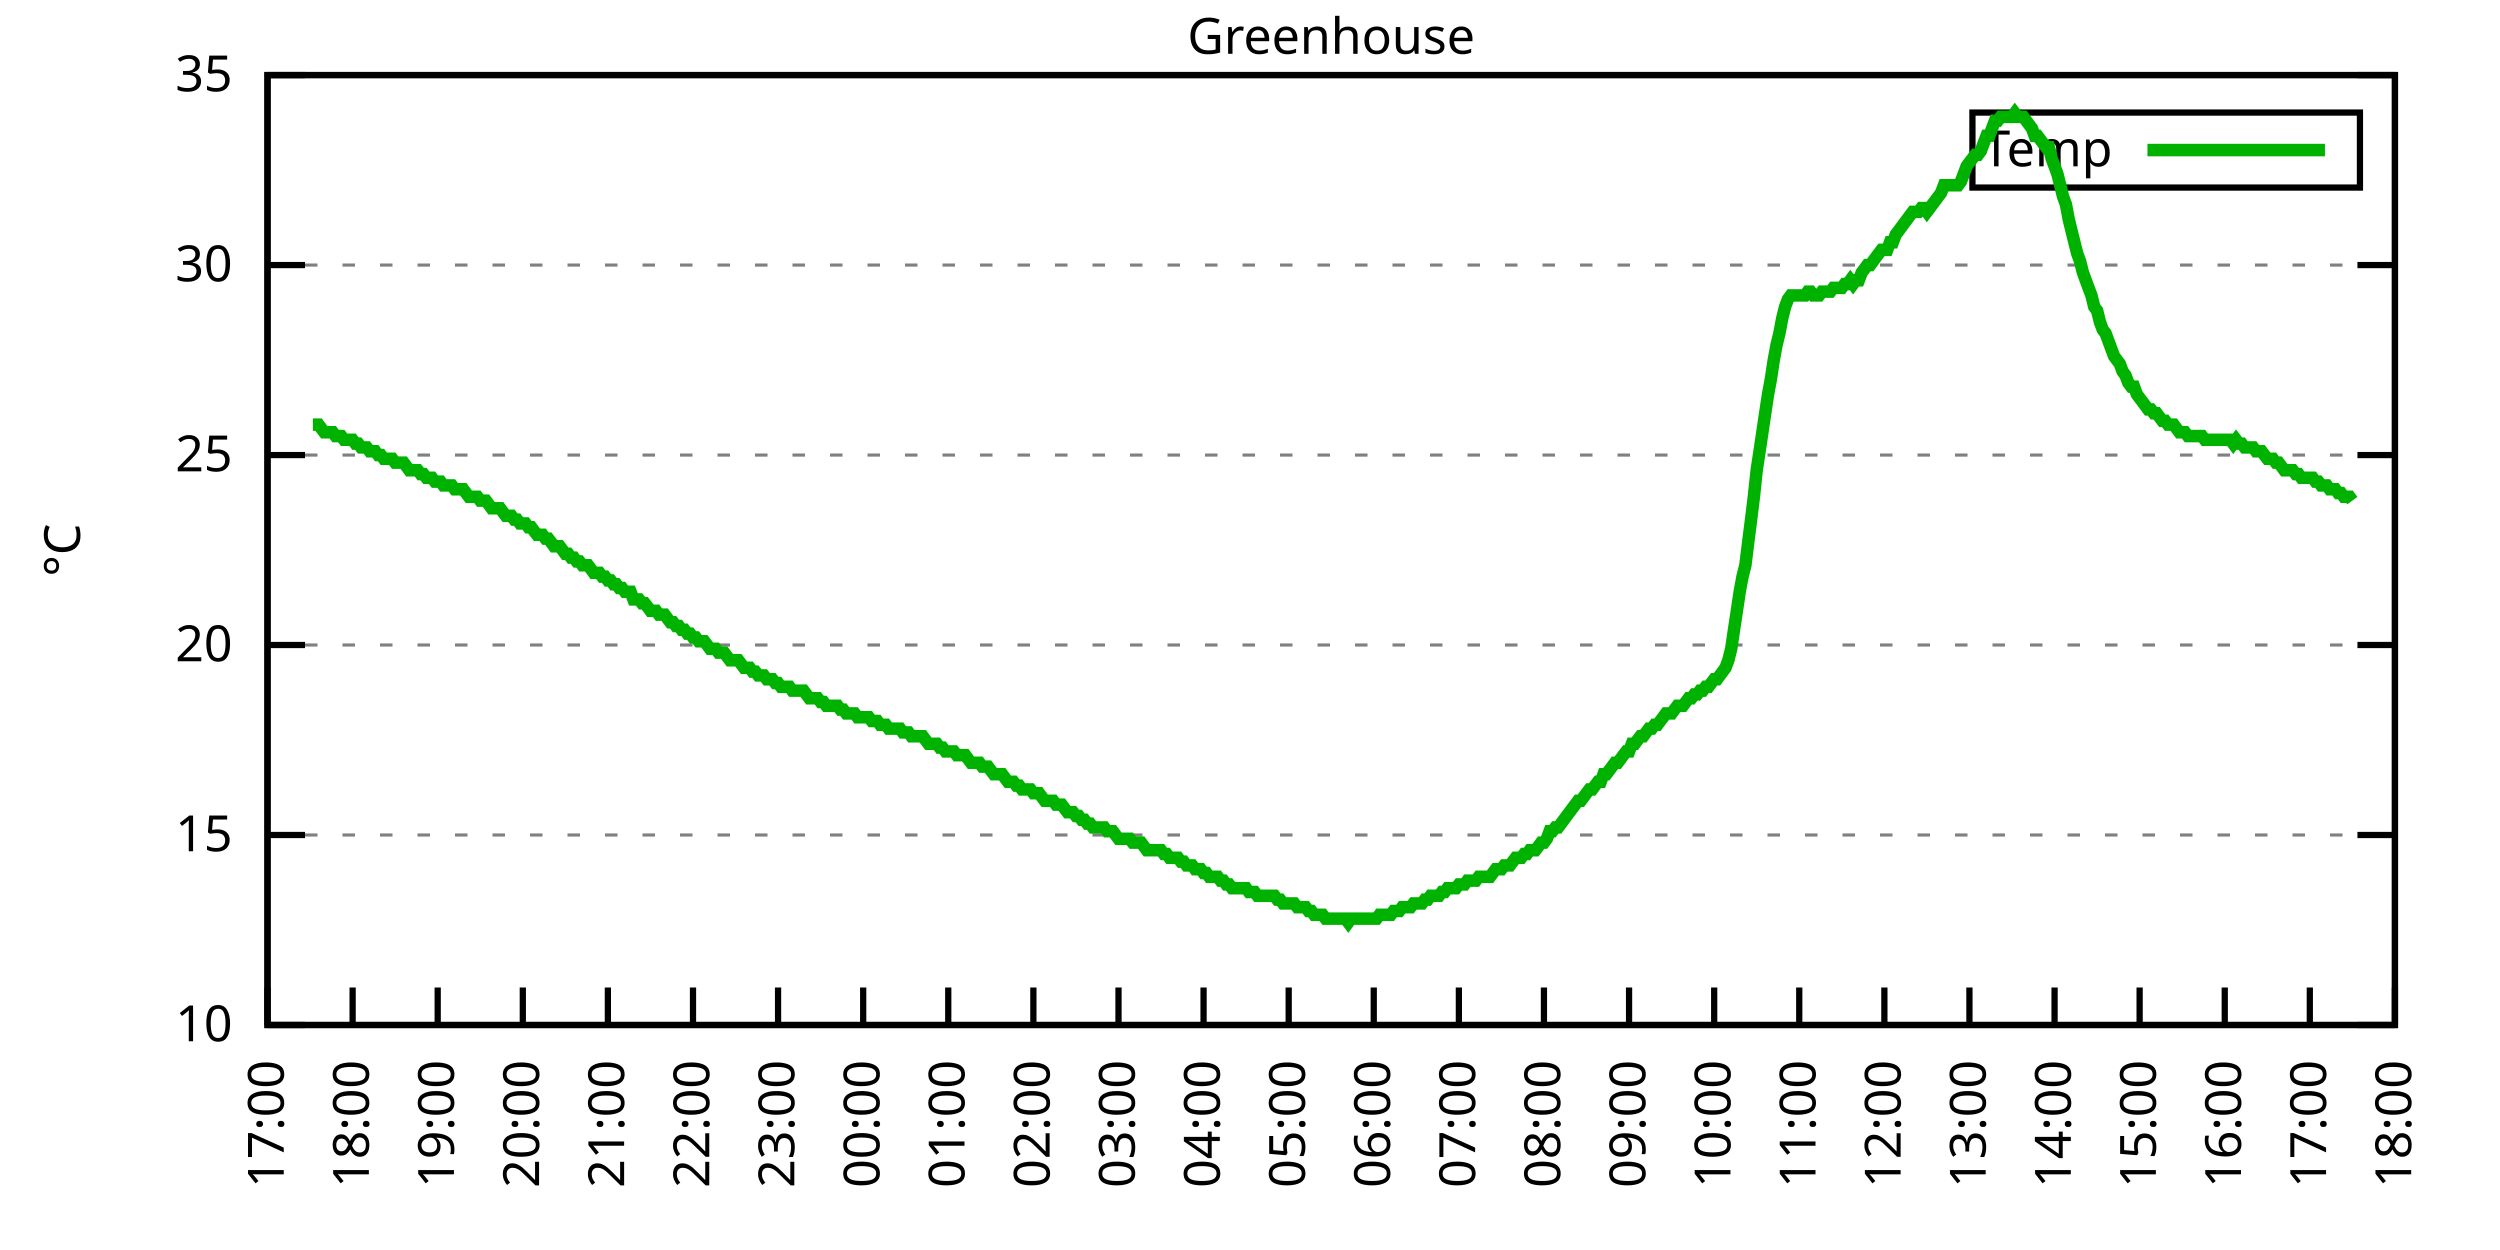
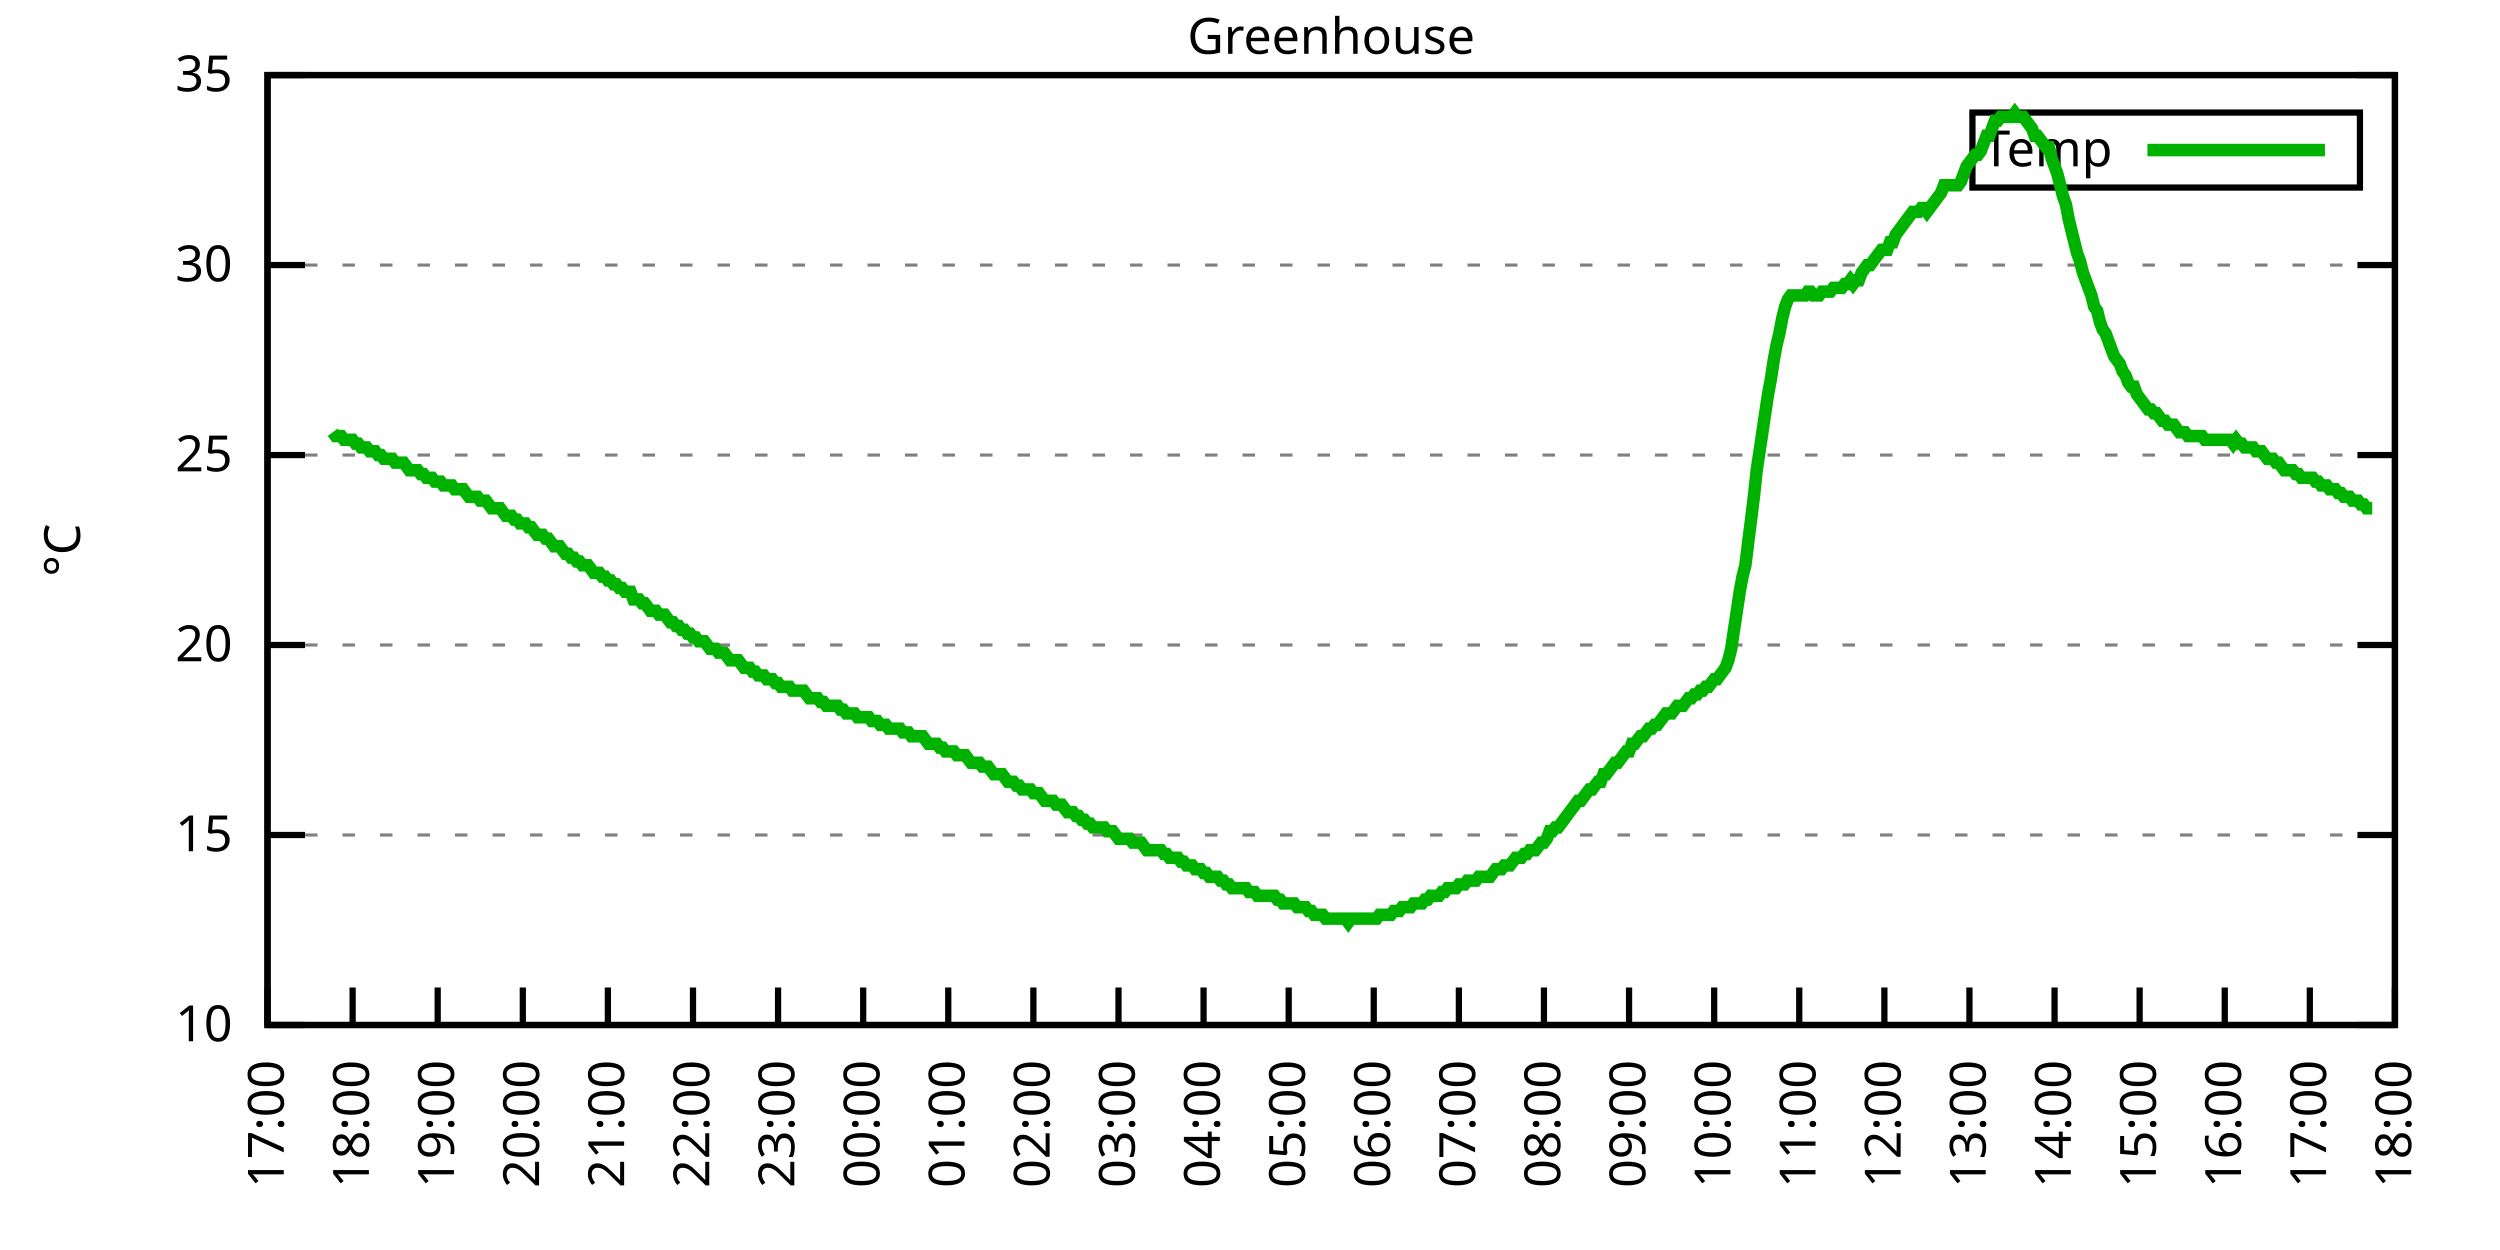
<svg xmlns="http://www.w3.org/2000/svg" xmlns:xlink="http://www.w3.org/1999/xlink" width="400" height="200" viewBox="0 0 400 200">
  <g id="gnuplot_canvas">
    <rect x="0" y="0" width="400" height="200" fill="none" />
    <defs>
      <circle id="gpDot" r="0.5" stroke-width="0.5" stroke="currentColor" />
      <path id="gpPt0" stroke-width="0.333" stroke="currentColor" d="M-1,0 h2 M0,-1 v2" />
      <path id="gpPt1" stroke-width="0.333" stroke="currentColor" d="M-1,-1 L1,1 M1,-1 L-1,1" />
      <path id="gpPt2" stroke-width="0.333" stroke="currentColor" d="M-1,0 L1,0 M0,-1 L0,1 M-1,-1 L1,1 M-1,1 L1,-1" />
      <rect id="gpPt3" stroke-width="0.333" stroke="currentColor" x="-1" y="-1" width="2" height="2" />
      <rect id="gpPt4" stroke-width="0.333" stroke="currentColor" fill="currentColor" x="-1" y="-1" width="2" height="2" />
      <circle id="gpPt5" stroke-width="0.333" stroke="currentColor" cx="0" cy="0" r="1" />
      <use xlink:href="#gpPt5" id="gpPt6" fill="currentColor" stroke="none" />
      <path id="gpPt7" stroke-width="0.333" stroke="currentColor" d="M0,-1.33 L-1.33,0.67 L1.33,0.67 z" />
      <use xlink:href="#gpPt7" id="gpPt8" fill="currentColor" stroke="none" />
      <use xlink:href="#gpPt7" id="gpPt9" stroke="currentColor" transform="rotate(180)" />
      <use xlink:href="#gpPt9" id="gpPt10" fill="currentColor" stroke="none" />
      <use xlink:href="#gpPt3" id="gpPt11" stroke="currentColor" transform="rotate(45)" />
      <use xlink:href="#gpPt11" id="gpPt12" fill="currentColor" stroke="none" />
      <path id="gpPt13" stroke-width="0.333" stroke="currentColor" d="M0,1.330 L1.265,0.411 L0.782,-1.067 L-0.782,-1.076 L-1.265,0.411 z" />
      <use xlink:href="#gpPt13" id="gpPt14" fill="currentColor" stroke="none" />
      <filter id="textbox" filterUnits="objectBoundingBox" x="0" y="0" height="1" width="1">
        <feFlood flood-color="white" flood-opacity="1" result="bgnd" />
        <feComposite in="SourceGraphic" in2="bgnd" operator="atop" />
      </filter>
      <filter id="greybox" filterUnits="objectBoundingBox" x="0" y="0" height="1" width="1">
        <feFlood flood-color="lightgrey" flood-opacity="1" result="grey" />
        <feComposite in="SourceGraphic" in2="grey" operator="atop" />
      </filter>
    </defs>
    <g fill="none" color="white" stroke="currentColor" stroke-width="1.00" stroke-linecap="butt" stroke-linejoin="miter">
</g>
    <g fill="none" color="black" stroke="currentColor" stroke-width="1.00" stroke-linecap="butt" stroke-linejoin="miter">
      <g stroke="none" shape-rendering="crispEdges">
        <polygon fill="rgb(255, 255, 255)" points="42.80,164.00 383.18,164.00 383.18,12.02 42.80,12.02 " />
      </g>
    </g>
    <g fill="none" color="black" stroke="currentColor" stroke-width="1.00" stroke-linecap="butt" stroke-linejoin="miter">
</g>
    <g fill="none" color="black" stroke="black" stroke-width="0.50" stroke-linecap="butt" stroke-linejoin="miter">
</g>
    <g fill="none" color="gray" stroke="currentColor" stroke-width="0.50" stroke-linecap="butt" stroke-linejoin="miter">
      <path stroke="gray" stroke-dasharray="2,4" class="gridline" d="M42.80,164.00 L383.19,164.00  " />
    </g>
    <g fill="none" color="gray" stroke="gray" stroke-width="1.00" stroke-linecap="butt" stroke-linejoin="miter">
</g>
    <g fill="none" color="black" stroke="currentColor" stroke-width="1.00" stroke-linecap="butt" stroke-linejoin="miter">
      <path stroke="black" d="M42.80,164.00 L48.80,164.00 M383.19,164.00 L377.19,164.00  " />
      <g transform="translate(37.20,166.60)" stroke="none" fill="black" font-family="Sans" font-size="8.00" text-anchor="end">
        <text>
          <tspan font-family="Sans"> 10</tspan>
        </text>
      </g>
    </g>
    <g fill="none" color="black" stroke="currentColor" stroke-width="1.00" stroke-linecap="butt" stroke-linejoin="miter">
</g>
    <g fill="none" color="black" stroke="black" stroke-width="0.50" stroke-linecap="butt" stroke-linejoin="miter">
</g>
    <g fill="none" color="gray" stroke="currentColor" stroke-width="0.50" stroke-linecap="butt" stroke-linejoin="miter">
      <path stroke="gray" stroke-dasharray="2,4" class="gridline" d="M42.80,133.60 L383.19,133.60  " />
    </g>
    <g fill="none" color="gray" stroke="gray" stroke-width="1.00" stroke-linecap="butt" stroke-linejoin="miter">
</g>
    <g fill="none" color="black" stroke="currentColor" stroke-width="1.00" stroke-linecap="butt" stroke-linejoin="miter">
      <path stroke="black" d="M42.80,133.60 L48.80,133.60 M383.19,133.60 L377.19,133.60  " />
      <g transform="translate(37.20,136.20)" stroke="none" fill="black" font-family="Sans" font-size="8.00" text-anchor="end">
        <text>
          <tspan font-family="Sans"> 15</tspan>
        </text>
      </g>
    </g>
    <g fill="none" color="black" stroke="currentColor" stroke-width="1.00" stroke-linecap="butt" stroke-linejoin="miter">
</g>
    <g fill="none" color="black" stroke="black" stroke-width="0.50" stroke-linecap="butt" stroke-linejoin="miter">
</g>
    <g fill="none" color="gray" stroke="currentColor" stroke-width="0.50" stroke-linecap="butt" stroke-linejoin="miter">
      <path stroke="gray" stroke-dasharray="2,4" class="gridline" d="M42.80,103.20 L383.19,103.20  " />
    </g>
    <g fill="none" color="gray" stroke="gray" stroke-width="1.00" stroke-linecap="butt" stroke-linejoin="miter">
</g>
    <g fill="none" color="black" stroke="currentColor" stroke-width="1.00" stroke-linecap="butt" stroke-linejoin="miter">
      <path stroke="black" d="M42.80,103.20 L48.80,103.20 M383.19,103.20 L377.19,103.20  " />
      <g transform="translate(37.20,105.80)" stroke="none" fill="black" font-family="Sans" font-size="8.00" text-anchor="end">
        <text>
          <tspan font-family="Sans"> 20</tspan>
        </text>
      </g>
    </g>
    <g fill="none" color="black" stroke="currentColor" stroke-width="1.00" stroke-linecap="butt" stroke-linejoin="miter">
</g>
    <g fill="none" color="black" stroke="black" stroke-width="0.50" stroke-linecap="butt" stroke-linejoin="miter">
</g>
    <g fill="none" color="gray" stroke="currentColor" stroke-width="0.50" stroke-linecap="butt" stroke-linejoin="miter">
      <path stroke="gray" stroke-dasharray="2,4" class="gridline" d="M42.80,72.81 L383.19,72.81  " />
    </g>
    <g fill="none" color="gray" stroke="gray" stroke-width="1.00" stroke-linecap="butt" stroke-linejoin="miter">
</g>
    <g fill="none" color="black" stroke="currentColor" stroke-width="1.00" stroke-linecap="butt" stroke-linejoin="miter">
      <path stroke="black" d="M42.80,72.81 L48.80,72.81 M383.19,72.81 L377.19,72.81  " />
      <g transform="translate(37.20,75.41)" stroke="none" fill="black" font-family="Sans" font-size="8.00" text-anchor="end">
        <text>
          <tspan font-family="Sans"> 25</tspan>
        </text>
      </g>
    </g>
    <g fill="none" color="black" stroke="currentColor" stroke-width="1.00" stroke-linecap="butt" stroke-linejoin="miter">
</g>
    <g fill="none" color="black" stroke="black" stroke-width="0.50" stroke-linecap="butt" stroke-linejoin="miter">
</g>
    <g fill="none" color="gray" stroke="currentColor" stroke-width="0.50" stroke-linecap="butt" stroke-linejoin="miter">
      <path stroke="gray" stroke-dasharray="2,4" class="gridline" d="M42.80,42.41 L383.19,42.41  " />
    </g>
    <g fill="none" color="gray" stroke="gray" stroke-width="1.00" stroke-linecap="butt" stroke-linejoin="miter">
</g>
    <g fill="none" color="black" stroke="currentColor" stroke-width="1.00" stroke-linecap="butt" stroke-linejoin="miter">
      <path stroke="black" d="M42.80,42.41 L48.80,42.41 M383.19,42.41 L377.19,42.41  " />
      <g transform="translate(37.20,45.01)" stroke="none" fill="black" font-family="Sans" font-size="8.00" text-anchor="end">
        <text>
          <tspan font-family="Sans"> 30</tspan>
        </text>
      </g>
    </g>
    <g fill="none" color="black" stroke="currentColor" stroke-width="1.00" stroke-linecap="butt" stroke-linejoin="miter">
</g>
    <g fill="none" color="black" stroke="black" stroke-width="0.50" stroke-linecap="butt" stroke-linejoin="miter">
</g>
    <g fill="none" color="gray" stroke="currentColor" stroke-width="0.50" stroke-linecap="butt" stroke-linejoin="miter">
      <path stroke="gray" stroke-dasharray="2,4" class="gridline" d="M42.80,12.01 L383.19,12.01  " />
    </g>
    <g fill="none" color="gray" stroke="gray" stroke-width="1.00" stroke-linecap="butt" stroke-linejoin="miter">
</g>
    <g fill="none" color="black" stroke="currentColor" stroke-width="1.00" stroke-linecap="butt" stroke-linejoin="miter">
      <path stroke="black" d="M42.80,12.01 L48.80,12.01 M383.19,12.01 L377.19,12.01  " />
      <g transform="translate(37.20,14.61)" stroke="none" fill="black" font-family="Sans" font-size="8.00" text-anchor="end">
        <text>
          <tspan font-family="Sans"> 35</tspan>
        </text>
      </g>
    </g>
    <g fill="none" color="black" stroke="currentColor" stroke-width="1.00" stroke-linecap="butt" stroke-linejoin="miter">
      <path stroke="black" d="M42.80,164.00 L42.80,158.00  " />
      <g transform="translate(45.40,169.60) rotate(270.00)" stroke="none" fill="black" font-family="Sans" font-size="8.00" text-anchor="end">
        <text>
          <tspan font-family="Sans">17:00</tspan>
        </text>
      </g>
    </g>
    <g fill="none" color="black" stroke="currentColor" stroke-width="1.00" stroke-linecap="butt" stroke-linejoin="miter">
      <path stroke="black" d="M56.42,164.00 L56.42,158.00  " />
      <g transform="translate(59.02,169.60) rotate(270.00)" stroke="none" fill="black" font-family="Sans" font-size="8.00" text-anchor="end">
        <text>
          <tspan font-family="Sans">18:00</tspan>
        </text>
      </g>
    </g>
    <g fill="none" color="black" stroke="currentColor" stroke-width="1.00" stroke-linecap="butt" stroke-linejoin="miter">
      <path stroke="black" d="M70.03,164.00 L70.03,158.00  " />
      <g transform="translate(72.63,169.60) rotate(270.00)" stroke="none" fill="black" font-family="Sans" font-size="8.00" text-anchor="end">
        <text>
          <tspan font-family="Sans">19:00</tspan>
        </text>
      </g>
    </g>
    <g fill="none" color="black" stroke="currentColor" stroke-width="1.00" stroke-linecap="butt" stroke-linejoin="miter">
      <path stroke="black" d="M83.65,164.00 L83.65,158.00  " />
      <g transform="translate(86.25,169.60) rotate(270.00)" stroke="none" fill="black" font-family="Sans" font-size="8.00" text-anchor="end">
        <text>
          <tspan font-family="Sans">20:00</tspan>
        </text>
      </g>
    </g>
    <g fill="none" color="black" stroke="currentColor" stroke-width="1.00" stroke-linecap="butt" stroke-linejoin="miter">
      <path stroke="black" d="M97.26,164.00 L97.26,158.00  " />
      <g transform="translate(99.86,169.60) rotate(270.00)" stroke="none" fill="black" font-family="Sans" font-size="8.00" text-anchor="end">
        <text>
          <tspan font-family="Sans">21:00</tspan>
        </text>
      </g>
    </g>
    <g fill="none" color="black" stroke="currentColor" stroke-width="1.00" stroke-linecap="butt" stroke-linejoin="miter">
      <path stroke="black" d="M110.88,164.00 L110.88,158.00  " />
      <g transform="translate(113.48,169.60) rotate(270.00)" stroke="none" fill="black" font-family="Sans" font-size="8.00" text-anchor="end">
        <text>
          <tspan font-family="Sans">22:00</tspan>
        </text>
      </g>
    </g>
    <g fill="none" color="black" stroke="currentColor" stroke-width="1.00" stroke-linecap="butt" stroke-linejoin="miter">
      <path stroke="black" d="M124.49,164.00 L124.49,158.00  " />
      <g transform="translate(127.09,169.60) rotate(270.00)" stroke="none" fill="black" font-family="Sans" font-size="8.00" text-anchor="end">
        <text>
          <tspan font-family="Sans">23:00</tspan>
        </text>
      </g>
    </g>
    <g fill="none" color="black" stroke="currentColor" stroke-width="1.00" stroke-linecap="butt" stroke-linejoin="miter">
      <path stroke="black" d="M138.11,164.00 L138.11,158.00  " />
      <g transform="translate(140.71,169.60) rotate(270.00)" stroke="none" fill="black" font-family="Sans" font-size="8.00" text-anchor="end">
        <text>
          <tspan font-family="Sans">00:00</tspan>
        </text>
      </g>
    </g>
    <g fill="none" color="black" stroke="currentColor" stroke-width="1.00" stroke-linecap="butt" stroke-linejoin="miter">
      <path stroke="black" d="M151.72,164.00 L151.72,158.00  " />
      <g transform="translate(154.32,169.60) rotate(270.00)" stroke="none" fill="black" font-family="Sans" font-size="8.00" text-anchor="end">
        <text>
          <tspan font-family="Sans">01:00</tspan>
        </text>
      </g>
    </g>
    <g fill="none" color="black" stroke="currentColor" stroke-width="1.00" stroke-linecap="butt" stroke-linejoin="miter">
      <path stroke="black" d="M165.34,164.00 L165.34,158.00  " />
      <g transform="translate(167.94,169.60) rotate(270.00)" stroke="none" fill="black" font-family="Sans" font-size="8.00" text-anchor="end">
        <text>
          <tspan font-family="Sans">02:00</tspan>
        </text>
      </g>
    </g>
    <g fill="none" color="black" stroke="currentColor" stroke-width="1.00" stroke-linecap="butt" stroke-linejoin="miter">
      <path stroke="black" d="M178.96,164.00 L178.96,158.00  " />
      <g transform="translate(181.56,169.60) rotate(270.00)" stroke="none" fill="black" font-family="Sans" font-size="8.00" text-anchor="end">
        <text>
          <tspan font-family="Sans">03:00</tspan>
        </text>
      </g>
    </g>
    <g fill="none" color="black" stroke="currentColor" stroke-width="1.00" stroke-linecap="butt" stroke-linejoin="miter">
      <path stroke="black" d="M192.57,164.00 L192.57,158.00  " />
      <g transform="translate(195.17,169.60) rotate(270.00)" stroke="none" fill="black" font-family="Sans" font-size="8.00" text-anchor="end">
        <text>
          <tspan font-family="Sans">04:00</tspan>
        </text>
      </g>
    </g>
    <g fill="none" color="black" stroke="currentColor" stroke-width="1.00" stroke-linecap="butt" stroke-linejoin="miter">
      <path stroke="black" d="M206.19,164.00 L206.19,158.00  " />
      <g transform="translate(208.79,169.60) rotate(270.00)" stroke="none" fill="black" font-family="Sans" font-size="8.00" text-anchor="end">
        <text>
          <tspan font-family="Sans">05:00</tspan>
        </text>
      </g>
    </g>
    <g fill="none" color="black" stroke="currentColor" stroke-width="1.00" stroke-linecap="butt" stroke-linejoin="miter">
      <path stroke="black" d="M219.80,164.00 L219.80,158.00  " />
      <g transform="translate(222.40,169.60) rotate(270.00)" stroke="none" fill="black" font-family="Sans" font-size="8.00" text-anchor="end">
        <text>
          <tspan font-family="Sans">06:00</tspan>
        </text>
      </g>
    </g>
    <g fill="none" color="black" stroke="currentColor" stroke-width="1.00" stroke-linecap="butt" stroke-linejoin="miter">
      <path stroke="black" d="M233.42,164.00 L233.42,158.00  " />
      <g transform="translate(236.02,169.60) rotate(270.00)" stroke="none" fill="black" font-family="Sans" font-size="8.00" text-anchor="end">
        <text>
          <tspan font-family="Sans">07:00</tspan>
        </text>
      </g>
    </g>
    <g fill="none" color="black" stroke="currentColor" stroke-width="1.00" stroke-linecap="butt" stroke-linejoin="miter">
      <path stroke="black" d="M247.03,164.00 L247.03,158.00  " />
      <g transform="translate(249.63,169.60) rotate(270.00)" stroke="none" fill="black" font-family="Sans" font-size="8.00" text-anchor="end">
        <text>
          <tspan font-family="Sans">08:00</tspan>
        </text>
      </g>
    </g>
    <g fill="none" color="black" stroke="currentColor" stroke-width="1.00" stroke-linecap="butt" stroke-linejoin="miter">
      <path stroke="black" d="M260.65,164.00 L260.65,158.00  " />
      <g transform="translate(263.25,169.60) rotate(270.00)" stroke="none" fill="black" font-family="Sans" font-size="8.00" text-anchor="end">
        <text>
          <tspan font-family="Sans">09:00</tspan>
        </text>
      </g>
    </g>
    <g fill="none" color="black" stroke="currentColor" stroke-width="1.00" stroke-linecap="butt" stroke-linejoin="miter">
      <path stroke="black" d="M274.27,164.00 L274.27,158.00  " />
      <g transform="translate(276.87,169.60) rotate(270.00)" stroke="none" fill="black" font-family="Sans" font-size="8.00" text-anchor="end">
        <text>
          <tspan font-family="Sans">10:00</tspan>
        </text>
      </g>
    </g>
    <g fill="none" color="black" stroke="currentColor" stroke-width="1.00" stroke-linecap="butt" stroke-linejoin="miter">
      <path stroke="black" d="M287.88,164.00 L287.88,158.00  " />
      <g transform="translate(290.48,169.60) rotate(270.00)" stroke="none" fill="black" font-family="Sans" font-size="8.00" text-anchor="end">
        <text>
          <tspan font-family="Sans">11:00</tspan>
        </text>
      </g>
    </g>
    <g fill="none" color="black" stroke="currentColor" stroke-width="1.00" stroke-linecap="butt" stroke-linejoin="miter">
      <path stroke="black" d="M301.50,164.00 L301.50,158.00  " />
      <g transform="translate(304.10,169.60) rotate(270.00)" stroke="none" fill="black" font-family="Sans" font-size="8.00" text-anchor="end">
        <text>
          <tspan font-family="Sans">12:00</tspan>
        </text>
      </g>
    </g>
    <g fill="none" color="black" stroke="currentColor" stroke-width="1.00" stroke-linecap="butt" stroke-linejoin="miter">
      <path stroke="black" d="M315.11,164.00 L315.11,158.00  " />
      <g transform="translate(317.71,169.60) rotate(270.00)" stroke="none" fill="black" font-family="Sans" font-size="8.00" text-anchor="end">
        <text>
          <tspan font-family="Sans">13:00</tspan>
        </text>
      </g>
    </g>
    <g fill="none" color="black" stroke="currentColor" stroke-width="1.00" stroke-linecap="butt" stroke-linejoin="miter">
      <path stroke="black" d="M328.73,164.00 L328.73,158.00  " />
      <g transform="translate(331.33,169.60) rotate(270.00)" stroke="none" fill="black" font-family="Sans" font-size="8.00" text-anchor="end">
        <text>
          <tspan font-family="Sans">14:00</tspan>
        </text>
      </g>
    </g>
    <g fill="none" color="black" stroke="currentColor" stroke-width="1.00" stroke-linecap="butt" stroke-linejoin="miter">
      <path stroke="black" d="M342.34,164.00 L342.34,158.00  " />
      <g transform="translate(344.94,169.60) rotate(270.00)" stroke="none" fill="black" font-family="Sans" font-size="8.00" text-anchor="end">
        <text>
          <tspan font-family="Sans">15:00</tspan>
        </text>
      </g>
    </g>
    <g fill="none" color="black" stroke="currentColor" stroke-width="1.00" stroke-linecap="butt" stroke-linejoin="miter">
      <path stroke="black" d="M355.96,164.00 L355.96,158.00  " />
      <g transform="translate(358.56,169.60) rotate(270.00)" stroke="none" fill="black" font-family="Sans" font-size="8.00" text-anchor="end">
        <text>
          <tspan font-family="Sans">16:00</tspan>
        </text>
      </g>
    </g>
    <g fill="none" color="black" stroke="currentColor" stroke-width="1.00" stroke-linecap="butt" stroke-linejoin="miter">
      <path stroke="black" d="M369.57,164.00 L369.57,158.00  " />
      <g transform="translate(372.17,169.60) rotate(270.00)" stroke="none" fill="black" font-family="Sans" font-size="8.00" text-anchor="end">
        <text>
          <tspan font-family="Sans">17:00</tspan>
        </text>
      </g>
    </g>
    <g fill="none" color="black" stroke="currentColor" stroke-width="1.00" stroke-linecap="butt" stroke-linejoin="miter">
      <path stroke="black" d="M383.19,164.00 L383.19,158.00  " />
      <g transform="translate(385.79,169.60) rotate(270.00)" stroke="none" fill="black" font-family="Sans" font-size="8.00" text-anchor="end">
        <text>
          <tspan font-family="Sans">18:00</tspan>
        </text>
      </g>
    </g>
    <g fill="none" color="black" stroke="currentColor" stroke-width="1.00" stroke-linecap="butt" stroke-linejoin="miter">
</g>
    <g fill="none" color="black" stroke="currentColor" stroke-width="1.00" stroke-linecap="butt" stroke-linejoin="miter">
      <path stroke="black" d="M42.80,12.01 L42.80,164.00 L383.19,164.00 L383.19,12.01 L42.80,12.01 Z  " />
    </g>
    <g fill="none" color="black" stroke="currentColor" stroke-width="1.00" stroke-linecap="butt" stroke-linejoin="miter">
</g>
    <g fill="none" color="black" stroke="currentColor" stroke-width="1.00" stroke-linecap="butt" stroke-linejoin="miter">
      <path stroke="black" d="M315.59,30.01 L315.59,18.01 L377.59,18.01 L377.59,30.01 L315.59,30.01 Z  " />
    </g>
    <g id="Greenhouse_plot_1">
      <g fill="none" color="white" stroke="black" stroke-width="2.00" stroke-linecap="butt" stroke-linejoin="miter">
</g>
      <g fill="none" color="black" stroke="currentColor" stroke-width="2.00" stroke-linecap="butt" stroke-linejoin="miter">
        <g transform="translate(337.99,26.61)" stroke="none" fill="black" font-family="Sans" font-size="8.00" text-anchor="end">
          <text>
            <tspan font-family="Sans">Temp</tspan>
          </text>
        </g>
      </g>
      <g fill="none" color="black" stroke="currentColor" stroke-width="2.00" stroke-linecap="butt" stroke-linejoin="miter">
-         <path stroke="rgb(  0, 178,   0)" d="M343.59,24.01 L371.99,24.01 M50.06,67.94 L50.52,67.94 L50.97,67.94 L51.42,68.55 L51.88,69.16 L52.33,69.16   L52.78,69.16 L53.24,69.16 L53.69,69.77 L54.15,69.77 L54.60,69.77 L55.05,70.37 L55.51,70.37 L55.96,70.37   L56.42,70.37 L56.87,70.98 L57.32,70.98 L57.78,71.59 L58.23,71.59 L58.68,71.59 L59.14,72.20 L59.59,72.20   L60.05,72.20 L60.50,72.81 L60.95,72.81 L61.41,73.41 L61.86,73.41 L62.32,73.41 L62.77,73.41 L63.22,74.02   L63.68,74.02 L64.13,74.02 L64.58,74.02 L65.04,74.63 L65.49,75.24 L65.95,75.24 L66.40,75.24 L66.85,75.24   L67.31,75.85 L67.76,75.85 L68.22,76.45 L68.67,76.45 L69.12,76.45 L69.58,77.06 L70.03,77.06 L70.49,77.06   L70.94,77.67 L71.39,77.67 L71.85,77.67 L72.30,77.67 L72.75,78.28 L73.21,78.28 L73.66,78.28 L74.12,78.28   L74.57,78.89 L75.02,79.49 L75.48,79.49 L75.93,79.49 L76.39,79.49 L76.84,80.10 L77.29,80.10 L77.75,80.10   L78.20,80.71 L78.65,81.32 L79.11,81.32 L79.56,81.32 L80.02,81.32 L80.47,81.93 L80.92,82.53 L81.38,82.53   L81.83,82.53 L82.29,83.14 L82.74,83.14 L83.19,83.75 L83.65,83.75 L84.10,83.75 L84.55,84.36 L85.01,84.36   L85.46,84.97 L85.92,85.57 L86.37,85.57 L86.82,85.57 L87.28,86.18 L87.73,86.18 L88.19,86.79 L88.64,87.40   L89.09,87.40 L89.55,87.40 L90.00,88.00 L90.45,88.61 L90.91,88.61 L91.36,89.22 L91.82,89.22 L92.27,89.83   L92.72,89.83 L93.18,90.44 L93.63,90.44 L94.09,90.44 L94.54,91.04 L94.99,91.65 L95.45,91.65 L95.90,91.65   L96.35,92.26 L96.81,92.26 L97.26,92.87 L97.72,92.87 L98.17,93.48 L98.62,93.48 L99.08,94.08 L99.53,94.08   L99.99,94.69 L100.44,94.69 L100.89,94.69 L101.35,95.91 L101.80,95.91 L102.25,95.91 L102.71,96.52 L103.16,96.52   L103.62,97.12 L104.07,97.73 L104.52,97.73 L104.98,97.73 L105.43,98.34 L105.89,98.34 L106.34,98.34 L106.79,98.95   L107.25,99.56 L107.70,99.56 L108.15,100.16 L108.61,100.16 L109.06,100.77 L109.52,100.77 L109.97,101.38 L110.42,101.38   L110.88,101.99 L111.33,101.99 L111.79,102.60 L112.24,102.60 L112.69,102.60 L113.15,103.20 L113.60,103.81 L114.05,103.81   L114.51,103.81 L114.96,104.42 L115.42,104.42 L115.87,104.42 L116.32,105.03 L116.78,105.64 L117.23,105.64 L117.69,105.64   L118.14,105.64 L118.59,106.24 L119.05,106.85 L119.50,106.85 L119.96,106.85 L120.41,107.46 L120.86,107.46 L121.32,108.07   L121.77,108.07 L122.22,108.07 L122.68,108.68 L123.13,108.68 L123.59,108.68 L124.04,109.28 L124.49,109.28 L124.95,109.89   L125.40,109.89 L125.86,109.89 L126.31,109.89 L126.76,110.50 L127.22,110.50 L127.67,110.50 L128.12,110.50 L128.58,110.50   L129.03,111.11 L129.49,111.72 L129.94,111.72 L130.39,111.72 L130.85,111.72 L131.30,112.32 L131.76,112.32 L132.21,112.93   L132.66,112.93 L133.12,112.93 L133.57,112.93 L134.02,112.93 L134.48,113.54 L134.93,113.54 L135.39,114.15 L135.84,114.15   L136.29,114.15 L136.75,114.15 L137.20,114.76 L137.66,114.76 L138.11,114.76 L138.56,114.76 L139.02,114.76 L139.47,115.36   L139.92,115.36 L140.38,115.36 L140.83,115.97 L141.29,115.97 L141.74,115.97 L142.19,116.58 L142.65,116.58 L143.10,116.58   L143.56,116.58 L144.01,116.58 L144.46,117.19 L144.92,117.19 L145.37,117.19 L145.82,117.80 L146.28,117.80 L146.73,117.80   L147.19,117.80 L147.64,117.80 L148.09,118.40 L148.55,119.01 L149.00,119.01 L149.46,119.01 L149.91,119.01 L150.36,119.62   L150.82,119.62 L151.27,120.23 L151.72,120.23 L152.18,120.23 L152.63,120.23 L153.09,120.83 L153.54,120.83 L153.99,120.83   L154.45,120.83 L154.90,121.44 L155.36,122.05 L155.81,122.05 L156.26,122.05 L156.72,122.05 L157.17,122.66 L157.62,122.66   L158.08,122.66 L158.53,123.27 L158.99,123.87 L159.44,123.87 L159.89,123.87 L160.35,123.87 L160.80,124.48 L161.26,125.09   L161.71,125.09 L162.16,125.09 L162.62,125.70 L163.07,125.70 L163.52,126.31 L163.98,126.31 L164.43,126.31 L164.89,126.31   L165.34,126.91 L165.79,126.91 L166.25,126.91 L166.70,127.52 L167.16,128.13 L167.61,128.13 L168.06,128.13 L168.52,128.13   L168.97,128.74 L169.43,128.74 L169.88,128.74 L170.33,129.35 L170.79,129.95 L171.24,129.95 L171.69,129.95 L172.15,130.56   L172.60,130.56 L173.06,131.17 L173.51,131.17 L173.96,131.78 L174.42,131.78 L174.87,132.39 L175.33,132.39 L175.78,132.39   L176.23,132.39 L176.69,132.39 L177.14,132.99 L177.59,132.99 L178.05,132.99 L178.50,133.60 L178.96,134.21 L179.41,134.21   L179.86,134.21 L180.32,134.21 L180.77,134.21 L181.23,134.82 L181.68,134.82 L182.13,134.82 L182.59,134.82 L183.04,135.43   L183.49,136.03 L183.95,136.03 L184.40,136.03 L184.86,136.03 L185.31,136.03 L185.76,136.03 L186.22,136.64 L186.67,136.64   L187.13,137.25 L187.58,137.25 L188.03,137.25 L188.49,137.25 L188.94,137.86 L189.39,137.86 L189.85,138.47 L190.30,138.47   L190.76,138.47 L191.21,139.07 L191.66,139.07 L192.12,139.07 L192.57,139.68 L193.03,139.68 L193.48,140.29 L193.93,140.29   L194.39,140.29 L194.84,140.29 L195.29,140.90 L195.75,140.90 L196.20,141.51 L196.66,141.51 L197.11,142.11 L197.56,142.11   L198.02,142.11 L198.47,142.11 L198.93,142.11 L199.38,142.11 L199.83,142.72 L200.29,142.72 L200.74,142.72 L201.19,143.33   L201.65,143.33 L202.10,143.33 L202.56,143.33 L203.01,143.33 L203.46,143.33 L203.92,143.33 L204.37,143.94 L204.83,143.94   L205.28,144.55 L205.73,144.55 L206.19,144.55 L206.64,144.55 L207.09,144.55 L207.55,145.15 L208.00,145.15 L208.46,145.15   L208.91,145.15 L209.36,145.76 L209.82,145.76 L210.27,146.37 L210.73,146.37 L211.18,146.37 L211.63,146.37 L212.09,146.98   L212.54,146.98 L213.00,146.98 L213.45,146.98 L213.90,146.98 L214.36,146.98 L214.81,146.98 L215.26,146.98 L215.72,147.59   L216.17,146.98 L216.63,146.98 L217.08,146.98 L217.53,146.98 L217.99,146.98 L218.44,146.98 L218.90,146.98 L219.35,146.98   L219.80,146.98 L220.26,146.98 L220.71,146.37 L221.16,146.37 L221.62,146.37 L222.07,146.37 L222.53,146.37 L222.98,145.76   L223.43,145.76 L223.89,145.76 L224.34,145.15 L224.80,145.15 L225.25,145.15 L225.70,145.15 L226.16,144.55 L226.61,144.55   L227.06,144.55 L227.52,144.55 L227.97,143.94 L228.43,143.94 L228.88,143.33 L229.33,143.33 L229.79,143.33 L230.24,143.33   L230.70,142.72 L231.15,142.72 L231.60,142.11 L232.06,142.11 L232.51,142.11 L232.96,142.11 L233.42,141.51 L233.87,141.51   L234.33,141.51 L234.78,140.90 L235.23,140.90 L235.69,140.90 L236.14,140.90 L236.60,140.29 L237.05,140.29 L237.50,140.29   L237.96,140.29 L238.41,140.29 L238.86,139.68 L239.32,139.07 L239.77,139.07 L240.23,139.07 L240.68,138.47 L241.13,138.47   L241.59,138.47 L242.04,137.86 L242.50,137.25 L242.95,137.25 L243.40,137.25 L243.86,136.64 L244.31,136.64 L244.76,136.03   L245.22,136.03 L245.67,136.03 L246.13,135.43 L246.58,134.82 L247.03,134.82 L247.49,134.21 L247.94,132.99 L248.40,132.99   L248.85,132.39 L249.30,132.39 L249.76,131.78 L250.21,131.17 L250.66,130.56 L251.12,129.95 L251.57,129.35 L252.03,128.74   L252.48,128.13 L252.93,128.13 L253.39,127.52 L253.84,126.91 L254.30,126.31 L254.75,126.31 L255.20,125.70 L255.66,125.09   L256.11,125.09 L256.56,123.87 L257.02,123.87 L257.47,123.27 L257.93,122.66 L258.38,122.05 L258.83,122.05 L259.29,121.44   L259.74,120.83 L260.20,120.23 L260.65,120.23 L261.10,119.01 L261.56,119.01 L262.01,118.40 L262.47,117.80 L262.92,117.80   L263.37,117.19 L263.83,116.58 L264.28,116.58 L264.73,115.97 L265.19,115.97 L265.64,115.36 L266.10,114.76 L266.55,114.15   L267.00,114.15 L267.46,114.15 L267.91,113.54 L268.37,112.93 L268.82,112.93 L269.27,112.93 L269.73,112.32 L270.18,111.72   L270.63,111.72 L271.09,111.11 L271.54,111.11 L272.00,110.50 L272.45,110.50 L272.90,109.89 L273.36,109.89 L273.81,109.28   L274.27,108.68 L274.72,108.68 L275.17,108.07 L275.63,107.46 L276.08,106.85 L276.53,105.64 L276.99,103.81 L277.44,100.77   L277.90,97.73 L278.35,94.69 L278.80,92.26 L279.26,90.44 L279.71,86.79 L280.17,83.14 L280.62,79.49 L281.07,75.24   L281.53,72.20 L281.98,69.16 L282.43,66.12 L282.89,63.08 L283.34,60.65 L283.80,57.61 L284.25,55.18 L284.70,53.35   L285.16,50.92 L285.61,49.10 L286.07,47.88 L286.52,47.27 L286.97,47.27 L287.43,47.27 L287.88,47.27 L288.33,47.27   L288.79,47.27 L289.24,46.66 L289.70,46.66 L290.15,47.27 L290.60,47.27 L291.06,47.27 L291.51,46.66 L291.97,46.66   L292.42,46.66 L292.87,46.66 L293.33,46.06 L293.78,46.06 L294.23,46.06 L294.69,46.06 L295.14,45.45 L295.60,45.45   L296.05,44.84 L296.50,45.45 L296.96,44.84 L297.41,44.84 L297.87,43.62 L298.32,43.02 L298.77,42.41 L299.23,42.41   L299.68,41.80 L300.13,41.19 L300.59,40.58 L301.04,39.98 L301.50,39.98 L301.95,39.98 L302.40,38.76 L302.86,38.76   L303.31,37.54 L303.77,36.94 L304.22,36.33 L304.67,35.72 L305.13,35.11 L305.58,34.50 L306.03,33.90 L306.49,33.90   L306.94,33.90 L307.40,33.29 L307.85,33.29 L308.30,33.90 L308.76,33.29 L309.21,32.68 L309.67,32.07 L310.12,31.46   L310.57,30.86 L311.03,29.64 L311.48,29.64 L311.94,29.64 L312.39,29.64 L312.84,29.64 L313.30,29.64 L313.75,29.03   L314.20,27.82 L314.66,26.60 L315.11,25.99 L315.57,25.39 L316.02,24.78 L316.47,24.78 L316.93,24.17 L317.38,22.95   L317.84,21.74 L318.29,21.74 L318.74,20.52 L319.20,19.31 L319.65,19.31 L320.10,18.70 L320.56,18.70 L321.01,18.70   L321.47,18.70 L321.92,18.70 L322.37,18.09 L322.83,18.70 L323.28,18.70 L323.74,18.70 L324.19,19.31 L324.64,19.91   L325.10,20.52 L325.55,21.74 L326.00,21.74 L326.46,22.35 L326.91,22.95 L327.37,23.56 L327.82,23.56 L328.27,25.39   L328.73,26.60 L329.18,27.82 L329.64,29.64 L330.09,31.46 L330.54,32.68 L331.00,35.11 L331.45,36.94 L331.90,38.76   L332.36,40.58 L332.81,41.80 L333.27,43.62 L333.72,44.84 L334.17,46.06 L334.63,47.27 L335.08,49.10 L335.54,49.70   L335.99,51.53 L336.44,52.74 L336.90,53.35 L337.35,54.57 L337.80,55.78 L338.26,57.00 L338.71,57.61 L339.17,58.21   L339.62,59.43 L340.07,60.04 L340.53,61.25 L340.98,61.86 L341.44,61.86 L341.89,63.08 L342.34,63.69 L342.80,64.29   L343.25,64.90 L343.70,65.51 L344.16,65.51 L344.61,66.12 L345.07,66.12 L345.52,66.73 L345.97,67.33 L346.43,67.33   L346.88,67.94 L347.34,67.94 L347.79,67.94 L348.24,68.55 L348.70,69.16 L349.15,69.16 L349.60,69.16 L350.06,69.77   L350.51,69.77 L350.97,69.77 L351.42,69.77 L351.87,69.77 L352.33,69.77 L352.78,70.37 L353.24,70.37 L353.69,70.37   L354.14,70.37 L354.60,70.37 L355.05,70.37 L355.50,70.37 L355.96,70.37 L356.41,70.37 L356.87,70.37 L357.32,70.98   L357.77,70.37 L358.23,70.98 L358.68,70.98 L359.14,71.59 L359.59,71.59 L360.04,71.59 L360.50,71.59 L360.95,72.20   L361.41,72.20 L361.86,72.20 L362.31,72.81 L362.77,73.41 L363.22,73.41 L363.67,73.41 L364.13,74.02 L364.58,74.02   L365.04,74.63 L365.49,75.24 L365.94,75.24 L366.40,75.24 L366.85,75.24 L367.31,75.85 L367.76,75.85 L368.21,76.45   L368.67,76.45 L369.12,76.45 L369.57,76.45 L370.03,76.45 L370.48,77.06 L370.94,77.06 L371.39,77.67 L371.84,77.67   L372.30,77.67 L372.75,78.28 L373.21,78.28 L373.66,78.28 L374.11,78.89 L374.57,78.89 L375.02,79.49 L375.47,79.49   L375.93,79.49 L376.38,80.10  " />
+         <path stroke="rgb(  0, 178,   0)" d="M343.59,24.01 L371.99,24.01 M53.24,69.16 L53.69,69.77 L54.15,69.77 L54.60,69.77 L55.05,70.37 L55.51,70.37   L55.96,70.37 L56.42,70.37 L56.87,70.98 L57.32,70.98 L57.78,71.59 L58.23,71.59 L58.68,71.59 L59.14,72.20   L59.59,72.20 L60.05,72.20 L60.50,72.81 L60.95,72.81 L61.41,73.41 L61.86,73.41 L62.32,73.41 L62.77,73.41   L63.22,74.02 L63.68,74.02 L64.13,74.02 L64.58,74.02 L65.04,74.63 L65.49,75.24 L65.95,75.24 L66.40,75.24   L66.85,75.24 L67.31,75.85 L67.76,75.85 L68.22,76.45 L68.67,76.45 L69.12,76.45 L69.58,77.06 L70.03,77.06   L70.49,77.06 L70.94,77.67 L71.39,77.67 L71.85,77.67 L72.30,77.67 L72.75,78.28 L73.21,78.28 L73.66,78.28   L74.12,78.28 L74.57,78.89 L75.02,79.49 L75.48,79.49 L75.93,79.49 L76.39,79.49 L76.84,80.10 L77.29,80.10   L77.75,80.10 L78.20,80.71 L78.65,81.32 L79.11,81.32 L79.56,81.32 L80.02,81.32 L80.47,81.93 L80.92,82.53   L81.38,82.53 L81.83,82.53 L82.29,83.14 L82.74,83.14 L83.19,83.75 L83.65,83.75 L84.10,83.75 L84.55,84.36   L85.01,84.36 L85.46,84.97 L85.92,85.57 L86.37,85.57 L86.82,85.57 L87.28,86.18 L87.73,86.18 L88.19,86.79   L88.64,87.40 L89.09,87.40 L89.55,87.40 L90.00,88.00 L90.45,88.61 L90.91,88.61 L91.36,89.22 L91.82,89.22   L92.27,89.83 L92.72,89.83 L93.18,90.44 L93.63,90.44 L94.09,90.44 L94.54,91.04 L94.99,91.65 L95.45,91.65   L95.90,91.65 L96.35,92.26 L96.81,92.26 L97.26,92.87 L97.72,92.87 L98.17,93.48 L98.62,93.48 L99.08,94.08   L99.53,94.08 L99.99,94.69 L100.44,94.69 L100.89,94.69 L101.35,95.91 L101.80,95.91 L102.25,95.91 L102.71,96.52   L103.16,96.52 L103.62,97.12 L104.07,97.73 L104.52,97.73 L104.98,97.73 L105.43,98.34 L105.89,98.34 L106.34,98.34   L106.79,98.95 L107.25,99.56 L107.70,99.56 L108.15,100.16 L108.61,100.16 L109.06,100.77 L109.52,100.77 L109.97,101.38   L110.42,101.38 L110.88,101.99 L111.33,101.99 L111.79,102.60 L112.24,102.60 L112.69,102.60 L113.15,103.20 L113.60,103.81   L114.05,103.81 L114.51,103.81 L114.96,104.42 L115.42,104.42 L115.87,104.42 L116.32,105.03 L116.78,105.64 L117.23,105.64   L117.69,105.64 L118.14,105.64 L118.59,106.24 L119.05,106.85 L119.50,106.85 L119.96,106.85 L120.41,107.46 L120.86,107.46   L121.32,108.07 L121.77,108.07 L122.22,108.07 L122.68,108.68 L123.13,108.68 L123.59,108.68 L124.04,109.28 L124.49,109.28   L124.95,109.89 L125.40,109.89 L125.86,109.89 L126.31,109.89 L126.76,110.50 L127.22,110.50 L127.67,110.50 L128.12,110.50   L128.58,110.50 L129.03,111.11 L129.49,111.72 L129.94,111.72 L130.39,111.72 L130.85,111.72 L131.30,112.32 L131.76,112.32   L132.21,112.93 L132.66,112.93 L133.12,112.93 L133.57,112.93 L134.02,112.93 L134.48,113.54 L134.93,113.54 L135.39,114.15   L135.84,114.15 L136.29,114.15 L136.75,114.15 L137.20,114.76 L137.66,114.76 L138.11,114.76 L138.56,114.76 L139.02,114.76   L139.47,115.36 L139.92,115.36 L140.38,115.36 L140.83,115.97 L141.29,115.97 L141.74,115.97 L142.19,116.58 L142.65,116.58   L143.10,116.58 L143.56,116.58 L144.01,116.58 L144.46,117.19 L144.92,117.19 L145.37,117.19 L145.82,117.80 L146.28,117.80   L146.73,117.80 L147.19,117.80 L147.64,117.80 L148.09,118.40 L148.55,119.01 L149.00,119.01 L149.46,119.01 L149.91,119.01   L150.36,119.62 L150.82,119.62 L151.27,120.23 L151.72,120.23 L152.18,120.23 L152.63,120.23 L153.09,120.83 L153.54,120.83   L153.99,120.83 L154.45,120.83 L154.90,121.44 L155.36,122.05 L155.81,122.05 L156.26,122.05 L156.72,122.05 L157.17,122.66   L157.62,122.66 L158.08,122.66 L158.53,123.27 L158.99,123.87 L159.44,123.87 L159.89,123.87 L160.35,123.87 L160.80,124.48   L161.26,125.09 L161.71,125.09 L162.16,125.09 L162.62,125.70 L163.07,125.70 L163.52,126.31 L163.98,126.31 L164.43,126.31   L164.89,126.31 L165.34,126.91 L165.79,126.91 L166.25,126.91 L166.70,127.52 L167.16,128.13 L167.61,128.13 L168.06,128.13   L168.52,128.13 L168.97,128.74 L169.43,128.74 L169.88,128.74 L170.33,129.35 L170.79,129.95 L171.24,129.95 L171.69,129.95   L172.15,130.56 L172.60,130.56 L173.06,131.17 L173.51,131.17 L173.96,131.78 L174.42,131.78 L174.87,132.39 L175.33,132.39   L175.78,132.39 L176.23,132.39 L176.69,132.39 L177.14,132.99 L177.59,132.99 L178.05,132.99 L178.50,133.60 L178.96,134.21   L179.41,134.21 L179.86,134.21 L180.32,134.21 L180.77,134.21 L181.23,134.82 L181.68,134.82 L182.13,134.82 L182.59,134.82   L183.04,135.43 L183.49,136.03 L183.95,136.03 L184.40,136.03 L184.86,136.03 L185.31,136.03 L185.76,136.03 L186.22,136.64   L186.67,136.64 L187.13,137.25 L187.58,137.25 L188.03,137.25 L188.49,137.25 L188.94,137.86 L189.39,137.86 L189.85,138.47   L190.30,138.47 L190.76,138.47 L191.21,139.07 L191.66,139.07 L192.12,139.07 L192.57,139.68 L193.03,139.68 L193.48,140.29   L193.93,140.29 L194.39,140.29 L194.84,140.29 L195.29,140.90 L195.75,140.90 L196.20,141.51 L196.66,141.51 L197.11,142.11   L197.56,142.11 L198.02,142.11 L198.47,142.11 L198.93,142.11 L199.38,142.11 L199.83,142.72 L200.29,142.72 L200.74,142.72   L201.19,143.33 L201.65,143.33 L202.10,143.33 L202.56,143.33 L203.01,143.33 L203.46,143.33 L203.92,143.33 L204.37,143.94   L204.83,143.94 L205.28,144.55 L205.73,144.55 L206.19,144.55 L206.64,144.55 L207.09,144.55 L207.55,145.15 L208.00,145.15   L208.46,145.15 L208.91,145.15 L209.36,145.76 L209.82,145.76 L210.27,146.37 L210.73,146.37 L211.18,146.37 L211.63,146.37   L212.09,146.98 L212.54,146.98 L213.00,146.98 L213.45,146.98 L213.90,146.98 L214.36,146.98 L214.81,146.98 L215.26,146.98   L215.72,147.59 L216.17,146.98 L216.63,146.98 L217.08,146.98 L217.53,146.98 L217.99,146.98 L218.44,146.98 L218.90,146.98   L219.35,146.98 L219.80,146.98 L220.26,146.98 L220.71,146.37 L221.16,146.37 L221.62,146.37 L222.07,146.37 L222.53,146.37   L222.98,145.76 L223.43,145.76 L223.89,145.76 L224.34,145.15 L224.80,145.15 L225.25,145.15 L225.70,145.15 L226.16,144.55   L226.61,144.55 L227.06,144.55 L227.52,144.55 L227.97,143.94 L228.43,143.94 L228.88,143.33 L229.33,143.33 L229.79,143.33   L230.24,143.33 L230.70,142.72 L231.15,142.72 L231.60,142.11 L232.06,142.11 L232.51,142.11 L232.96,142.11 L233.42,141.51   L233.87,141.51 L234.33,141.51 L234.78,140.90 L235.23,140.90 L235.69,140.90 L236.14,140.90 L236.60,140.29 L237.05,140.29   L237.50,140.29 L237.96,140.29 L238.41,140.29 L238.86,139.68 L239.32,139.07 L239.77,139.07 L240.23,139.07 L240.68,138.47   L241.13,138.47 L241.59,138.47 L242.04,137.86 L242.50,137.25 L242.95,137.25 L243.40,137.25 L243.86,136.64 L244.31,136.64   L244.76,136.03 L245.22,136.03 L245.67,136.03 L246.13,135.43 L246.58,134.82 L247.03,134.82 L247.49,134.21 L247.94,132.99   L248.40,132.99 L248.85,132.39 L249.30,132.39 L249.76,131.78 L250.21,131.17 L250.66,130.56 L251.12,129.95 L251.57,129.35   L252.03,128.74 L252.48,128.13 L252.93,128.13 L253.39,127.52 L253.84,126.91 L254.30,126.31 L254.75,126.31 L255.20,125.70   L255.66,125.09 L256.11,125.09 L256.56,123.87 L257.02,123.87 L257.47,123.27 L257.93,122.66 L258.38,122.05 L258.83,122.05   L259.29,121.44 L259.74,120.83 L260.20,120.23 L260.65,120.23 L261.10,119.01 L261.56,119.01 L262.01,118.40 L262.47,117.80   L262.92,117.80 L263.37,117.19 L263.83,116.58 L264.28,116.58 L264.73,115.97 L265.19,115.97 L265.64,115.36 L266.10,114.76   L266.55,114.15 L267.00,114.15 L267.46,114.15 L267.91,113.54 L268.37,112.93 L268.82,112.93 L269.27,112.93 L269.73,112.32   L270.18,111.72 L270.63,111.72 L271.09,111.11 L271.54,111.11 L272.00,110.50 L272.45,110.50 L272.90,109.89 L273.36,109.89   L273.81,109.28 L274.27,108.68 L274.72,108.68 L275.17,108.07 L275.63,107.46 L276.08,106.85 L276.53,105.64 L276.99,103.81   L277.44,100.77 L277.90,97.73 L278.35,94.69 L278.80,92.26 L279.26,90.44 L279.71,86.79 L280.17,83.14 L280.62,79.49   L281.07,75.24 L281.53,72.20 L281.98,69.16 L282.43,66.12 L282.89,63.08 L283.34,60.65 L283.80,57.61 L284.25,55.18   L284.70,53.35 L285.16,50.92 L285.61,49.10 L286.07,47.88 L286.52,47.27 L286.97,47.27 L287.43,47.27 L287.88,47.27   L288.33,47.27 L288.79,47.27 L289.24,46.66 L289.70,46.66 L290.15,47.27 L290.60,47.27 L291.06,47.27 L291.51,46.66   L291.97,46.66 L292.42,46.66 L292.87,46.66 L293.33,46.06 L293.78,46.06 L294.23,46.06 L294.69,46.06 L295.14,45.45   L295.60,45.45 L296.05,44.84 L296.50,45.45 L296.96,44.84 L297.41,44.84 L297.87,43.62 L298.32,43.02 L298.77,42.41   L299.23,42.41 L299.68,41.80 L300.13,41.19 L300.59,40.58 L301.04,39.98 L301.50,39.98 L301.95,39.98 L302.40,38.76   L302.86,38.76 L303.31,37.54 L303.77,36.94 L304.22,36.33 L304.67,35.72 L305.13,35.11 L305.58,34.50 L306.03,33.90   L306.49,33.90 L306.94,33.90 L307.40,33.29 L307.85,33.29 L308.30,33.90 L308.76,33.29 L309.21,32.68 L309.67,32.07   L310.12,31.46 L310.57,30.86 L311.03,29.64 L311.48,29.64 L311.94,29.64 L312.39,29.64 L312.84,29.64 L313.30,29.64   L313.75,29.03 L314.20,27.82 L314.66,26.60 L315.11,25.99 L315.57,25.39 L316.02,24.78 L316.47,24.78 L316.93,24.17   L317.38,22.95 L317.84,21.74 L318.29,21.74 L318.74,20.52 L319.20,19.31 L319.65,19.31 L320.10,18.70 L320.56,18.70   L321.01,18.70 L321.47,18.70 L321.92,18.70 L322.37,18.09 L322.83,18.70 L323.28,18.70 L323.74,18.70 L324.19,19.31   L324.64,19.91 L325.10,20.52 L325.55,21.74 L326.00,21.74 L326.46,22.35 L326.91,22.95 L327.37,23.56 L327.82,23.56   L328.27,25.39 L328.73,26.60 L329.18,27.82 L329.64,29.64 L330.09,31.46 L330.54,32.68 L331.00,35.11 L331.45,36.94   L331.90,38.76 L332.36,40.58 L332.81,41.80 L333.27,43.62 L333.72,44.84 L334.17,46.06 L334.63,47.27 L335.08,49.10   L335.54,49.70 L335.99,51.53 L336.44,52.74 L336.90,53.35 L337.35,54.57 L337.80,55.78 L338.26,57.00 L338.71,57.61   L339.17,58.21 L339.62,59.43 L340.07,60.04 L340.53,61.25 L340.98,61.86 L341.44,61.86 L341.89,63.08 L342.34,63.69   L342.80,64.29 L343.25,64.90 L343.70,65.51 L344.16,65.51 L344.61,66.12 L345.07,66.12 L345.52,66.73 L345.97,67.33   L346.43,67.33 L346.88,67.94 L347.34,67.94 L347.79,67.94 L348.24,68.55 L348.70,69.16 L349.15,69.16 L349.60,69.16   L350.06,69.77 L350.51,69.77 L350.97,69.77 L351.42,69.77 L351.87,69.77 L352.33,69.77 L352.78,70.37 L353.24,70.37   L353.69,70.37 L354.14,70.37 L354.60,70.37 L355.05,70.37 L355.50,70.37 L355.96,70.37 L356.41,70.37 L356.87,70.37   L357.32,70.98 L357.77,70.37 L358.23,70.98 L358.68,70.98 L359.14,71.59 L359.59,71.59 L360.04,71.59 L360.50,71.59   L360.95,72.20 L361.41,72.20 L361.86,72.20 L362.31,72.81 L362.77,73.41 L363.22,73.41 L363.67,73.41 L364.13,74.02   L364.58,74.02 L365.04,74.63 L365.49,75.24 L365.94,75.24 L366.40,75.24 L366.85,75.24 L367.31,75.85 L367.76,75.85   L368.21,76.45 L368.67,76.45 L369.12,76.45 L369.57,76.45 L370.03,76.45 L370.48,77.06 L370.94,77.06 L371.39,77.67   L371.84,77.67 L372.30,77.67 L372.75,78.28 L373.21,78.28 L373.66,78.28 L374.11,78.89 L374.57,78.89 L375.02,79.49   L375.47,79.49 L375.93,79.49 L376.38,80.10 L376.84,80.10 L377.29,80.10 L377.74,80.71 L378.20,80.71 L378.65,81.32   L379.11,81.32 L379.56,81.32  " />
      </g>
    </g>
    <g fill="none" color="black" stroke="currentColor" stroke-width="2.00" stroke-linecap="butt" stroke-linejoin="miter">
</g>
    <g fill="none" color="black" stroke="black" stroke-width="1.00" stroke-linecap="butt" stroke-linejoin="miter">
</g>
    <g fill="none" color="black" stroke="currentColor" stroke-width="1.00" stroke-linecap="butt" stroke-linejoin="miter">
      <path stroke="black" d="M42.80,12.01 L42.80,164.00 L383.19,164.00 L383.19,12.01 L42.80,12.01 Z  " />
      <g transform="translate(12.80,88.01) rotate(270.00)" stroke="none" fill="black" font-family="Sans" font-size="8.00" text-anchor="middle">
        <text>
          <tspan font-family="Sans">°C</tspan>
        </text>
      </g>
    </g>
    <g fill="none" color="black" stroke="currentColor" stroke-width="1.00" stroke-linecap="butt" stroke-linejoin="miter">
</g>
    <g fill="none" color="black" stroke="currentColor" stroke-width="1.00" stroke-linecap="butt" stroke-linejoin="miter">
      <g transform="translate(212.99,8.61)" stroke="none" fill="black" font-family="Sans" font-size="8.00" text-anchor="middle">
        <text>
          <tspan font-family="Sans">Greenhouse</tspan>
        </text>
      </g>
    </g>
    <g fill="none" color="black" stroke="currentColor" stroke-width="1.00" stroke-linecap="butt" stroke-linejoin="miter">
</g>
  </g>
</svg>
